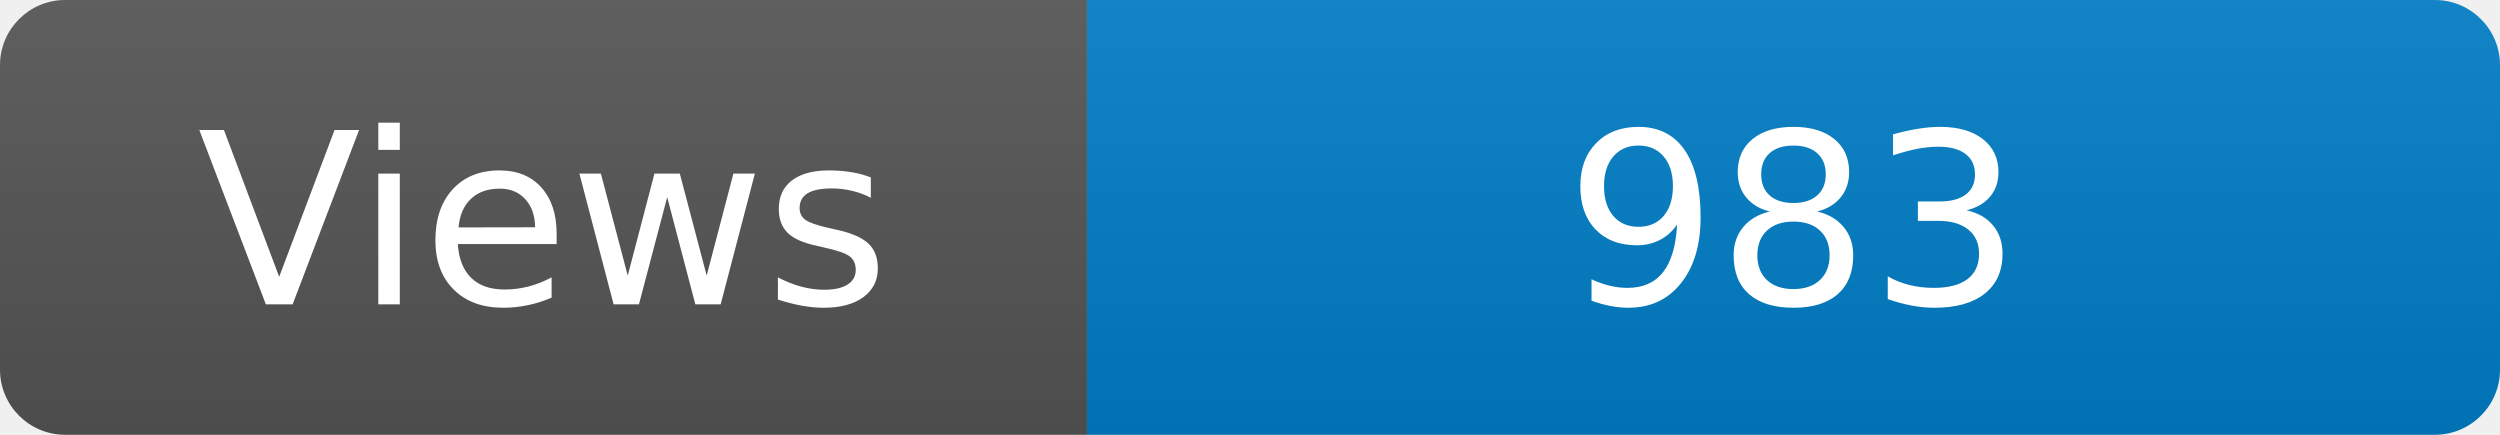
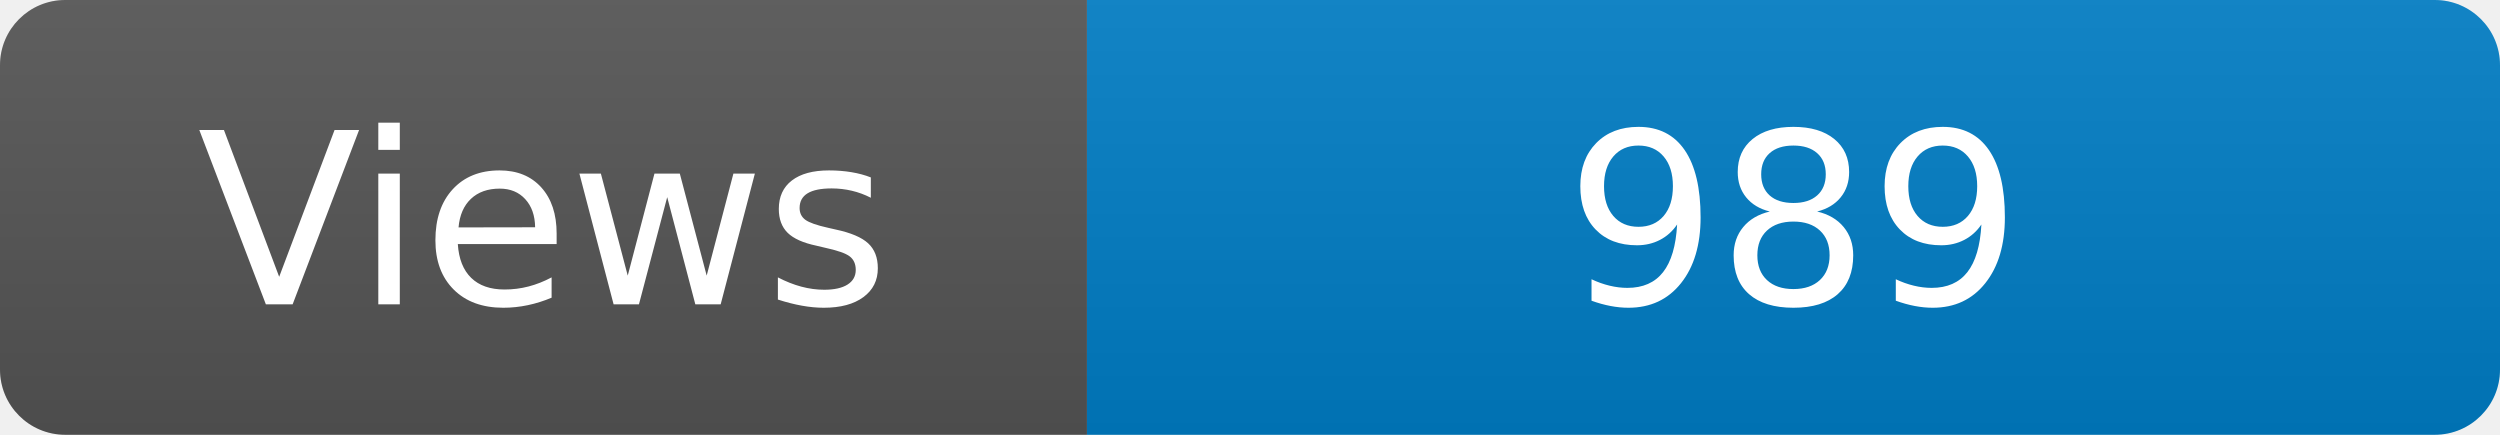
<svg xmlns="http://www.w3.org/2000/svg" width="115" height="20" role="img" aria-label="Maintained?: yes">
  <linearGradient id="s" x2="0" y2="100%">
    <stop offset="0" stop-color="#bbb" stop-opacity=".1" />
    <stop offset="1" stop-opacity=".1" />
  </linearGradient>
  <clipPath id="r">
    <rect width="115" height="20" rx="3" fill="#fff" />
  </clipPath>
  <g clip-path="url(#r)">
    <rect width="50" height="20" fill="#555" />
    <rect x="50" width="160" height="20" fill="#007ec6" />
    <rect width="115" height="20" fill="url(#s)" />
  </g>
  <g fill="#fff" text-anchor="middle" font-family="Verdana,Geneva,DejaVu Sans,sans-serif" font-size="110">
    <text x="250" y="140" transform="scale(.1)" fill="#fff">Views</text>
-     <text x="825" y="140" transform="scale(.1)" fill="#fff">983</text>
+     <text x="825" y="140" transform="scale(.1)" fill="#fff">989</text>
  </g>
</svg>
